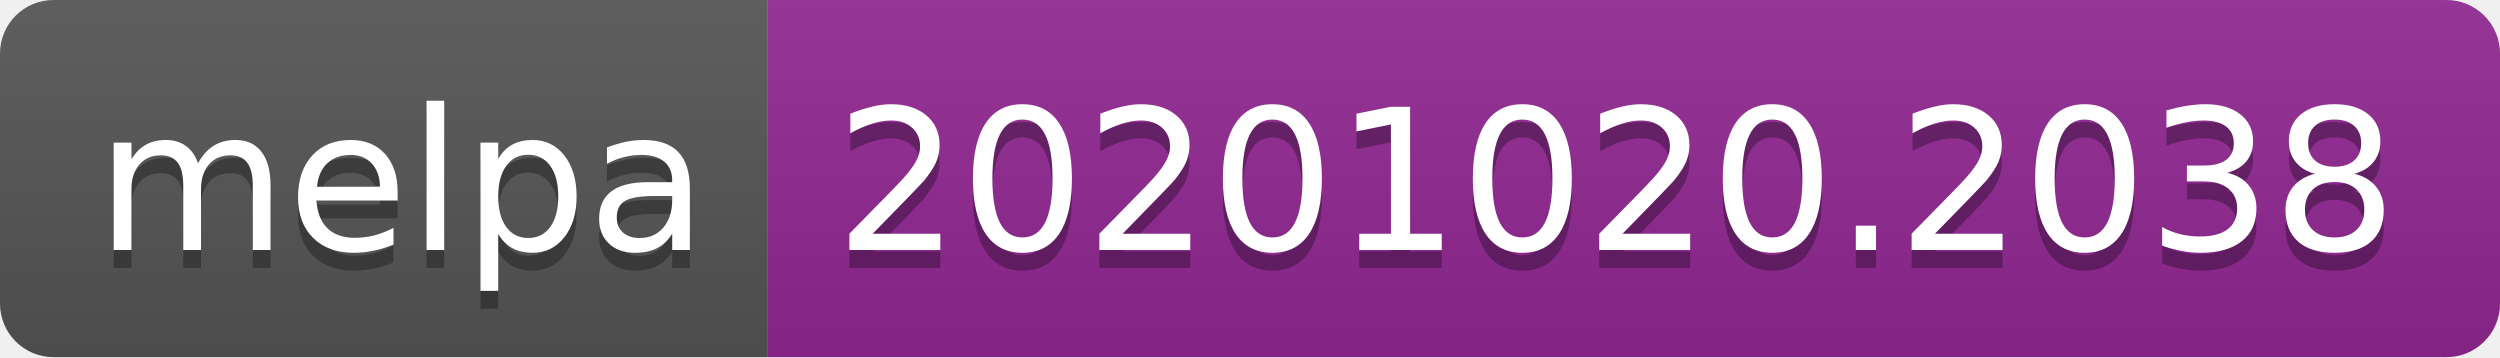
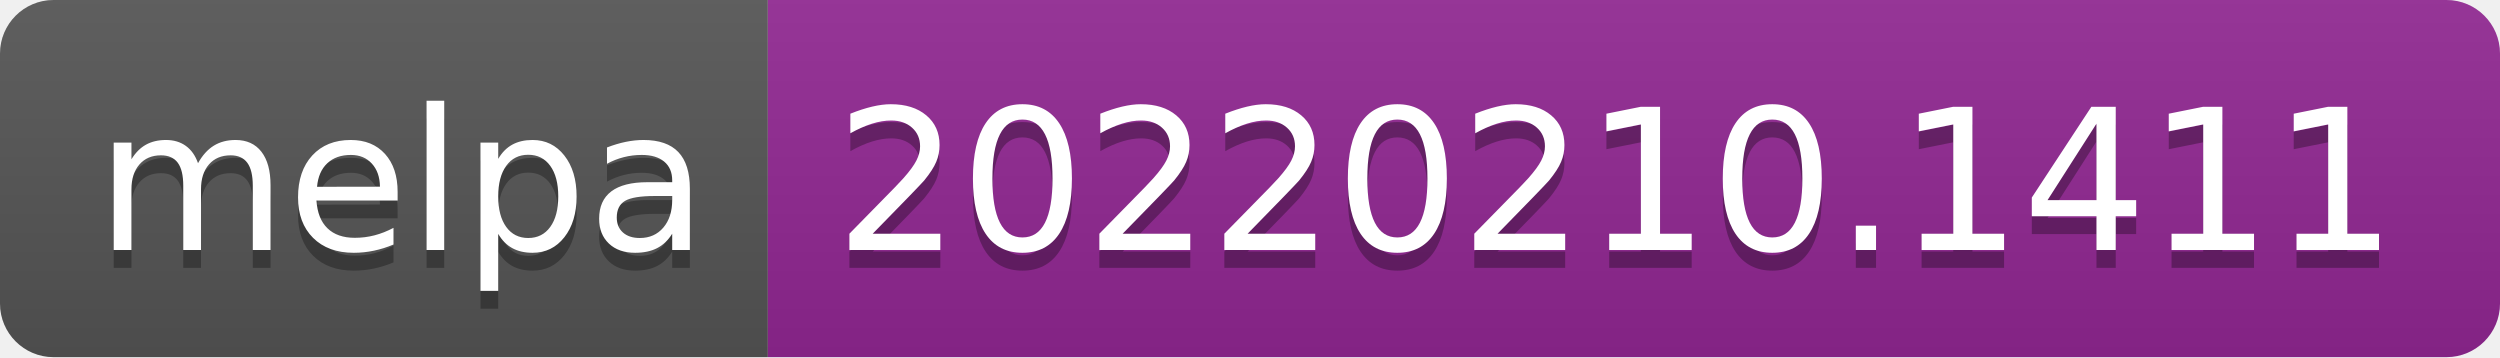
- <svg xmlns="http://www.w3.org/2000/svg" width="140" height="20" role="img" aria-label="melpa: 20201020.2038">
+ <svg xmlns="http://www.w3.org/2000/svg" width="140" height="20" role="img" aria-label="melpa: 20220210.1411">
  <linearGradient id="s" x2="0" y2="100%">
    <stop offset="0" stop-color="#bbb" stop-opacity=".1" />
    <stop offset="1" stop-opacity=".1" />
  </linearGradient>
  <clipPath id="r">
    <rect width="140" height="20" rx="3" fill="#fff" />
  </clipPath>
  <g clip-path="url(#r)">
    <rect width="43" height="20" fill="#555" />
    <rect x="43" width="97" height="20" fill="#922793" />
    <rect width="140" height="20" fill="url(#s)" />
  </g>
  <g fill="#fff" text-anchor="middle" font-family="Verdana,Geneva,DejaVu Sans,sans-serif" text-rendering="geometricPrecision" font-size="110">
    <text aria-hidden="true" x="225" y="150" fill="#010101" fill-opacity=".3" transform="scale(.1)" textLength="330">melpa</text>
    <text x="225" y="140" transform="scale(.1)" fill="#fff" textLength="330">melpa</text>
-     <text aria-hidden="true" x="905" y="150" fill="#010101" fill-opacity=".3" transform="scale(.1)" textLength="870">20201020.2038</text>
-     <text x="905" y="140" transform="scale(.1)" fill="#fff" textLength="870">20201020.2038</text>
+     <text aria-hidden="true" x="905" y="150" fill="#010101" fill-opacity=".3" transform="scale(.1)" textLength="870">20220210.1411</text>
+     <text x="905" y="140" transform="scale(.1)" fill="#fff" textLength="870">20220210.1411</text>
  </g>
</svg>
